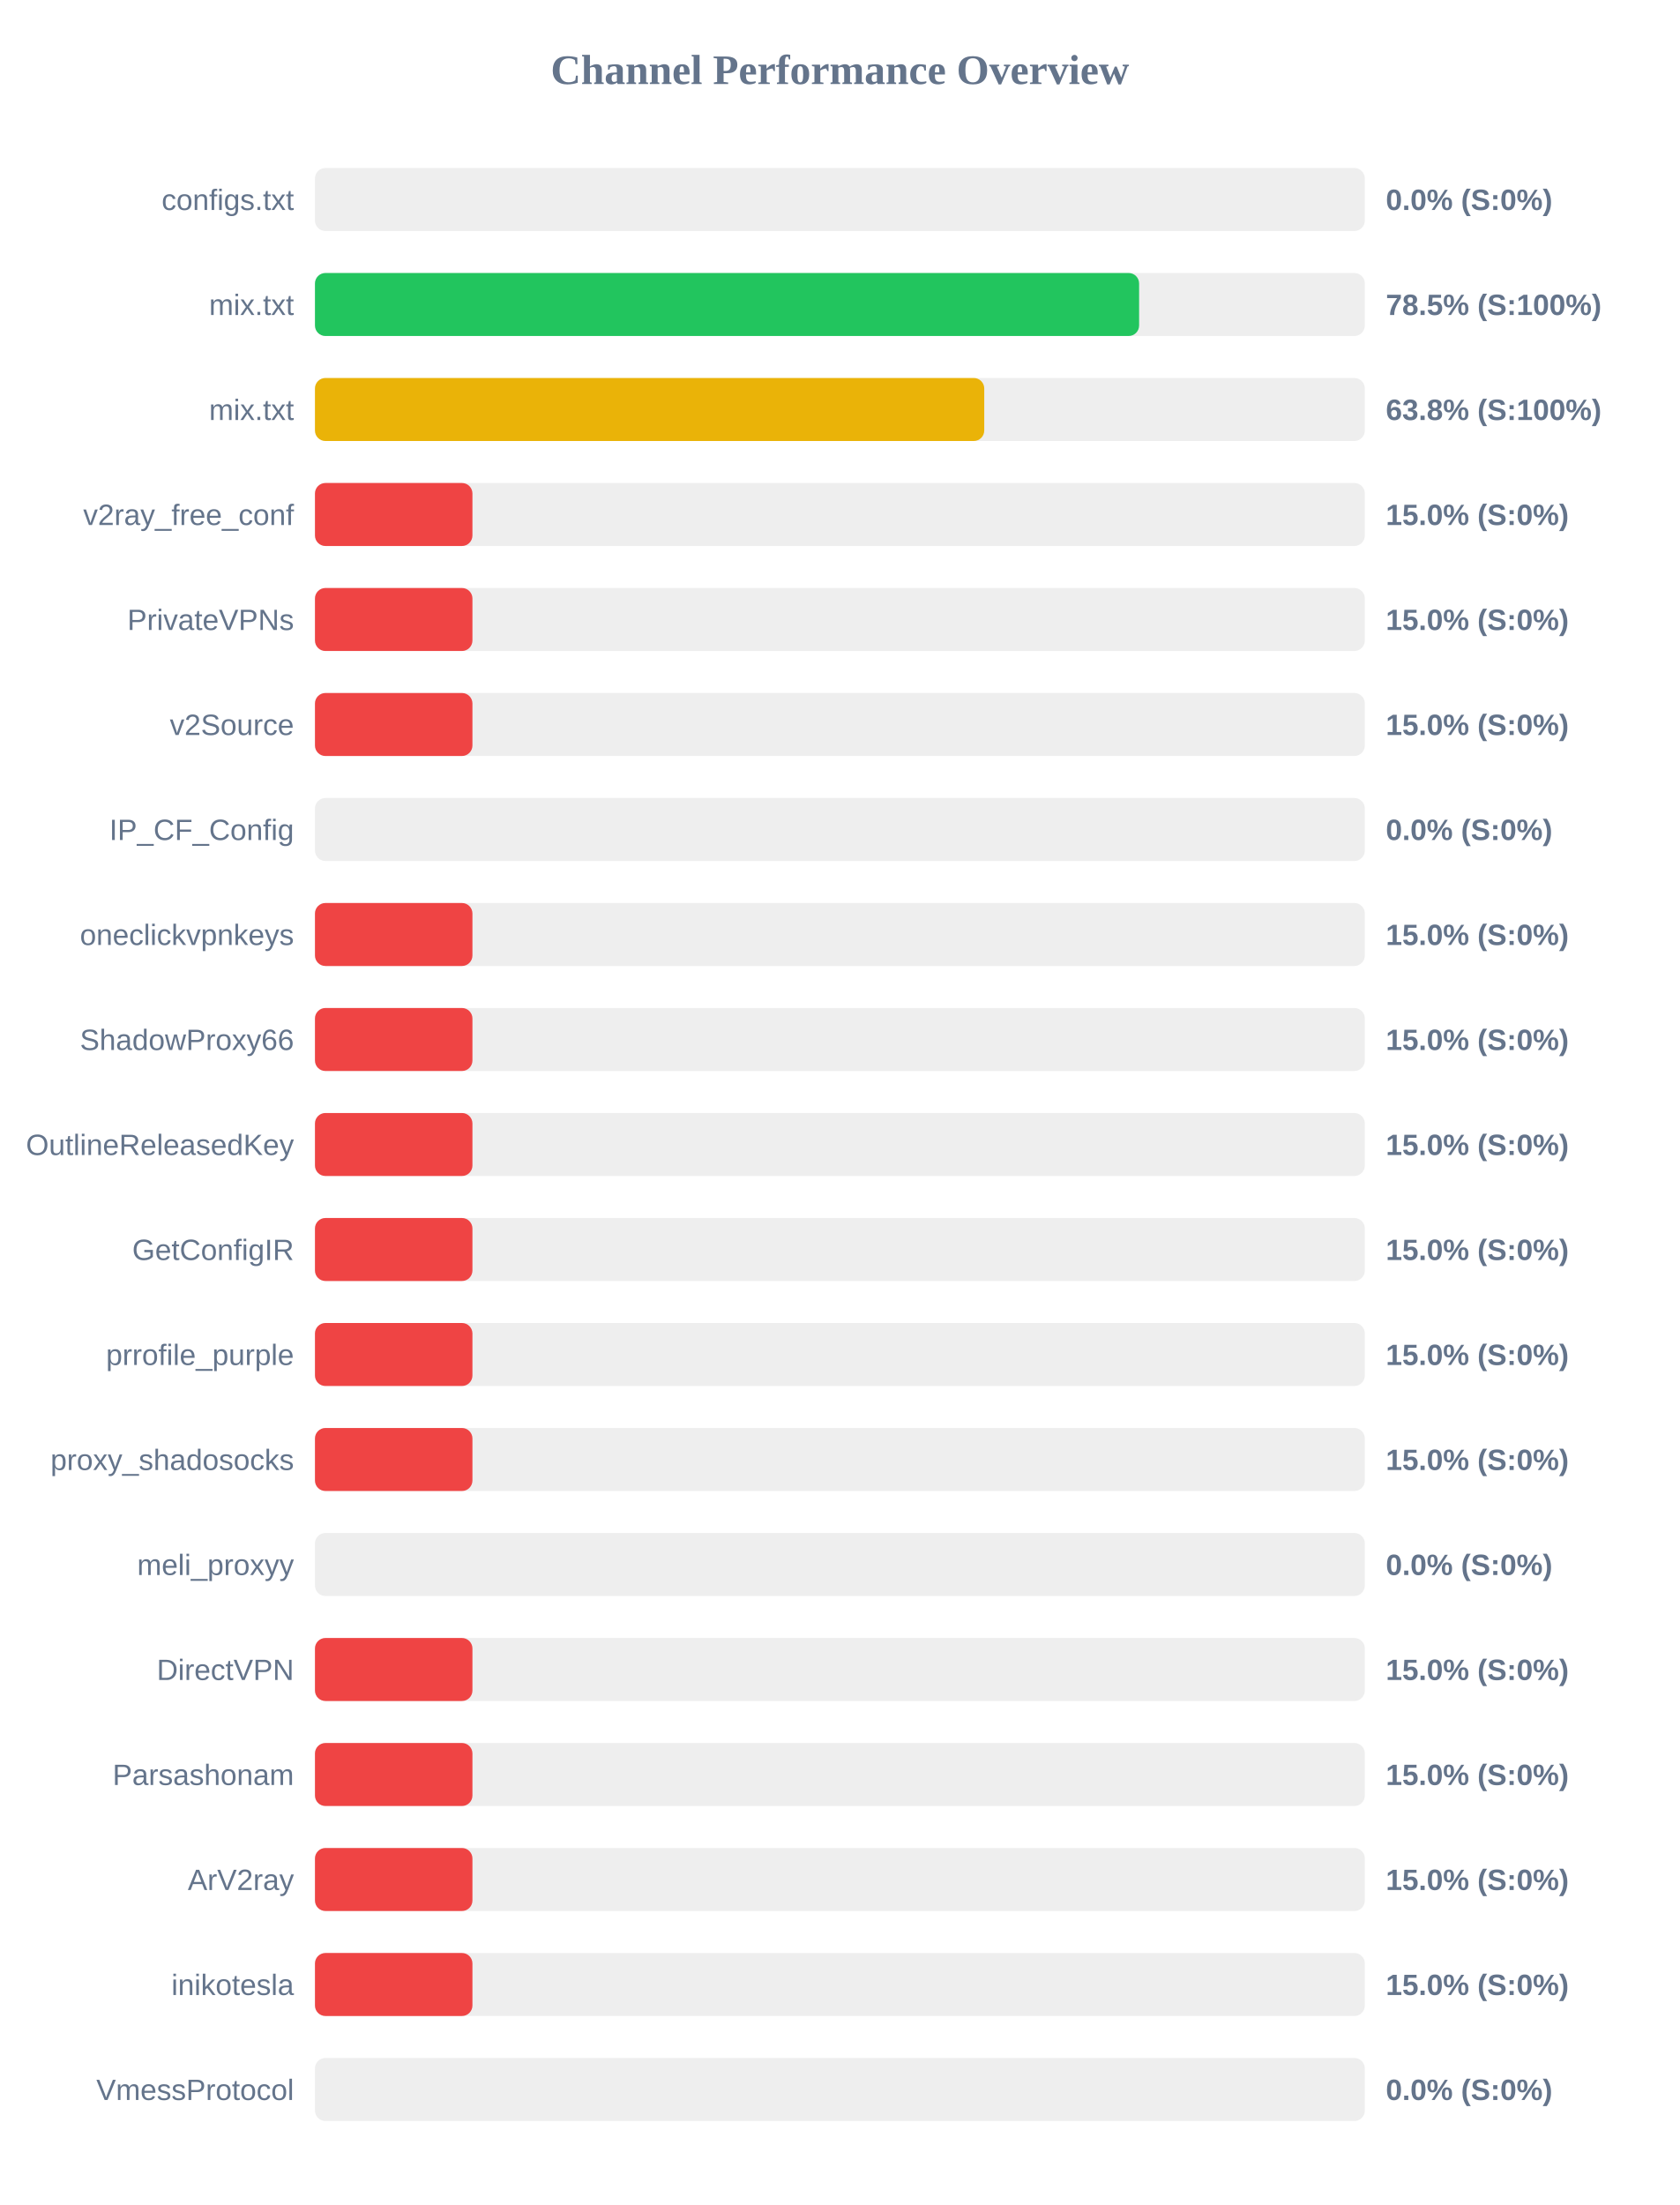
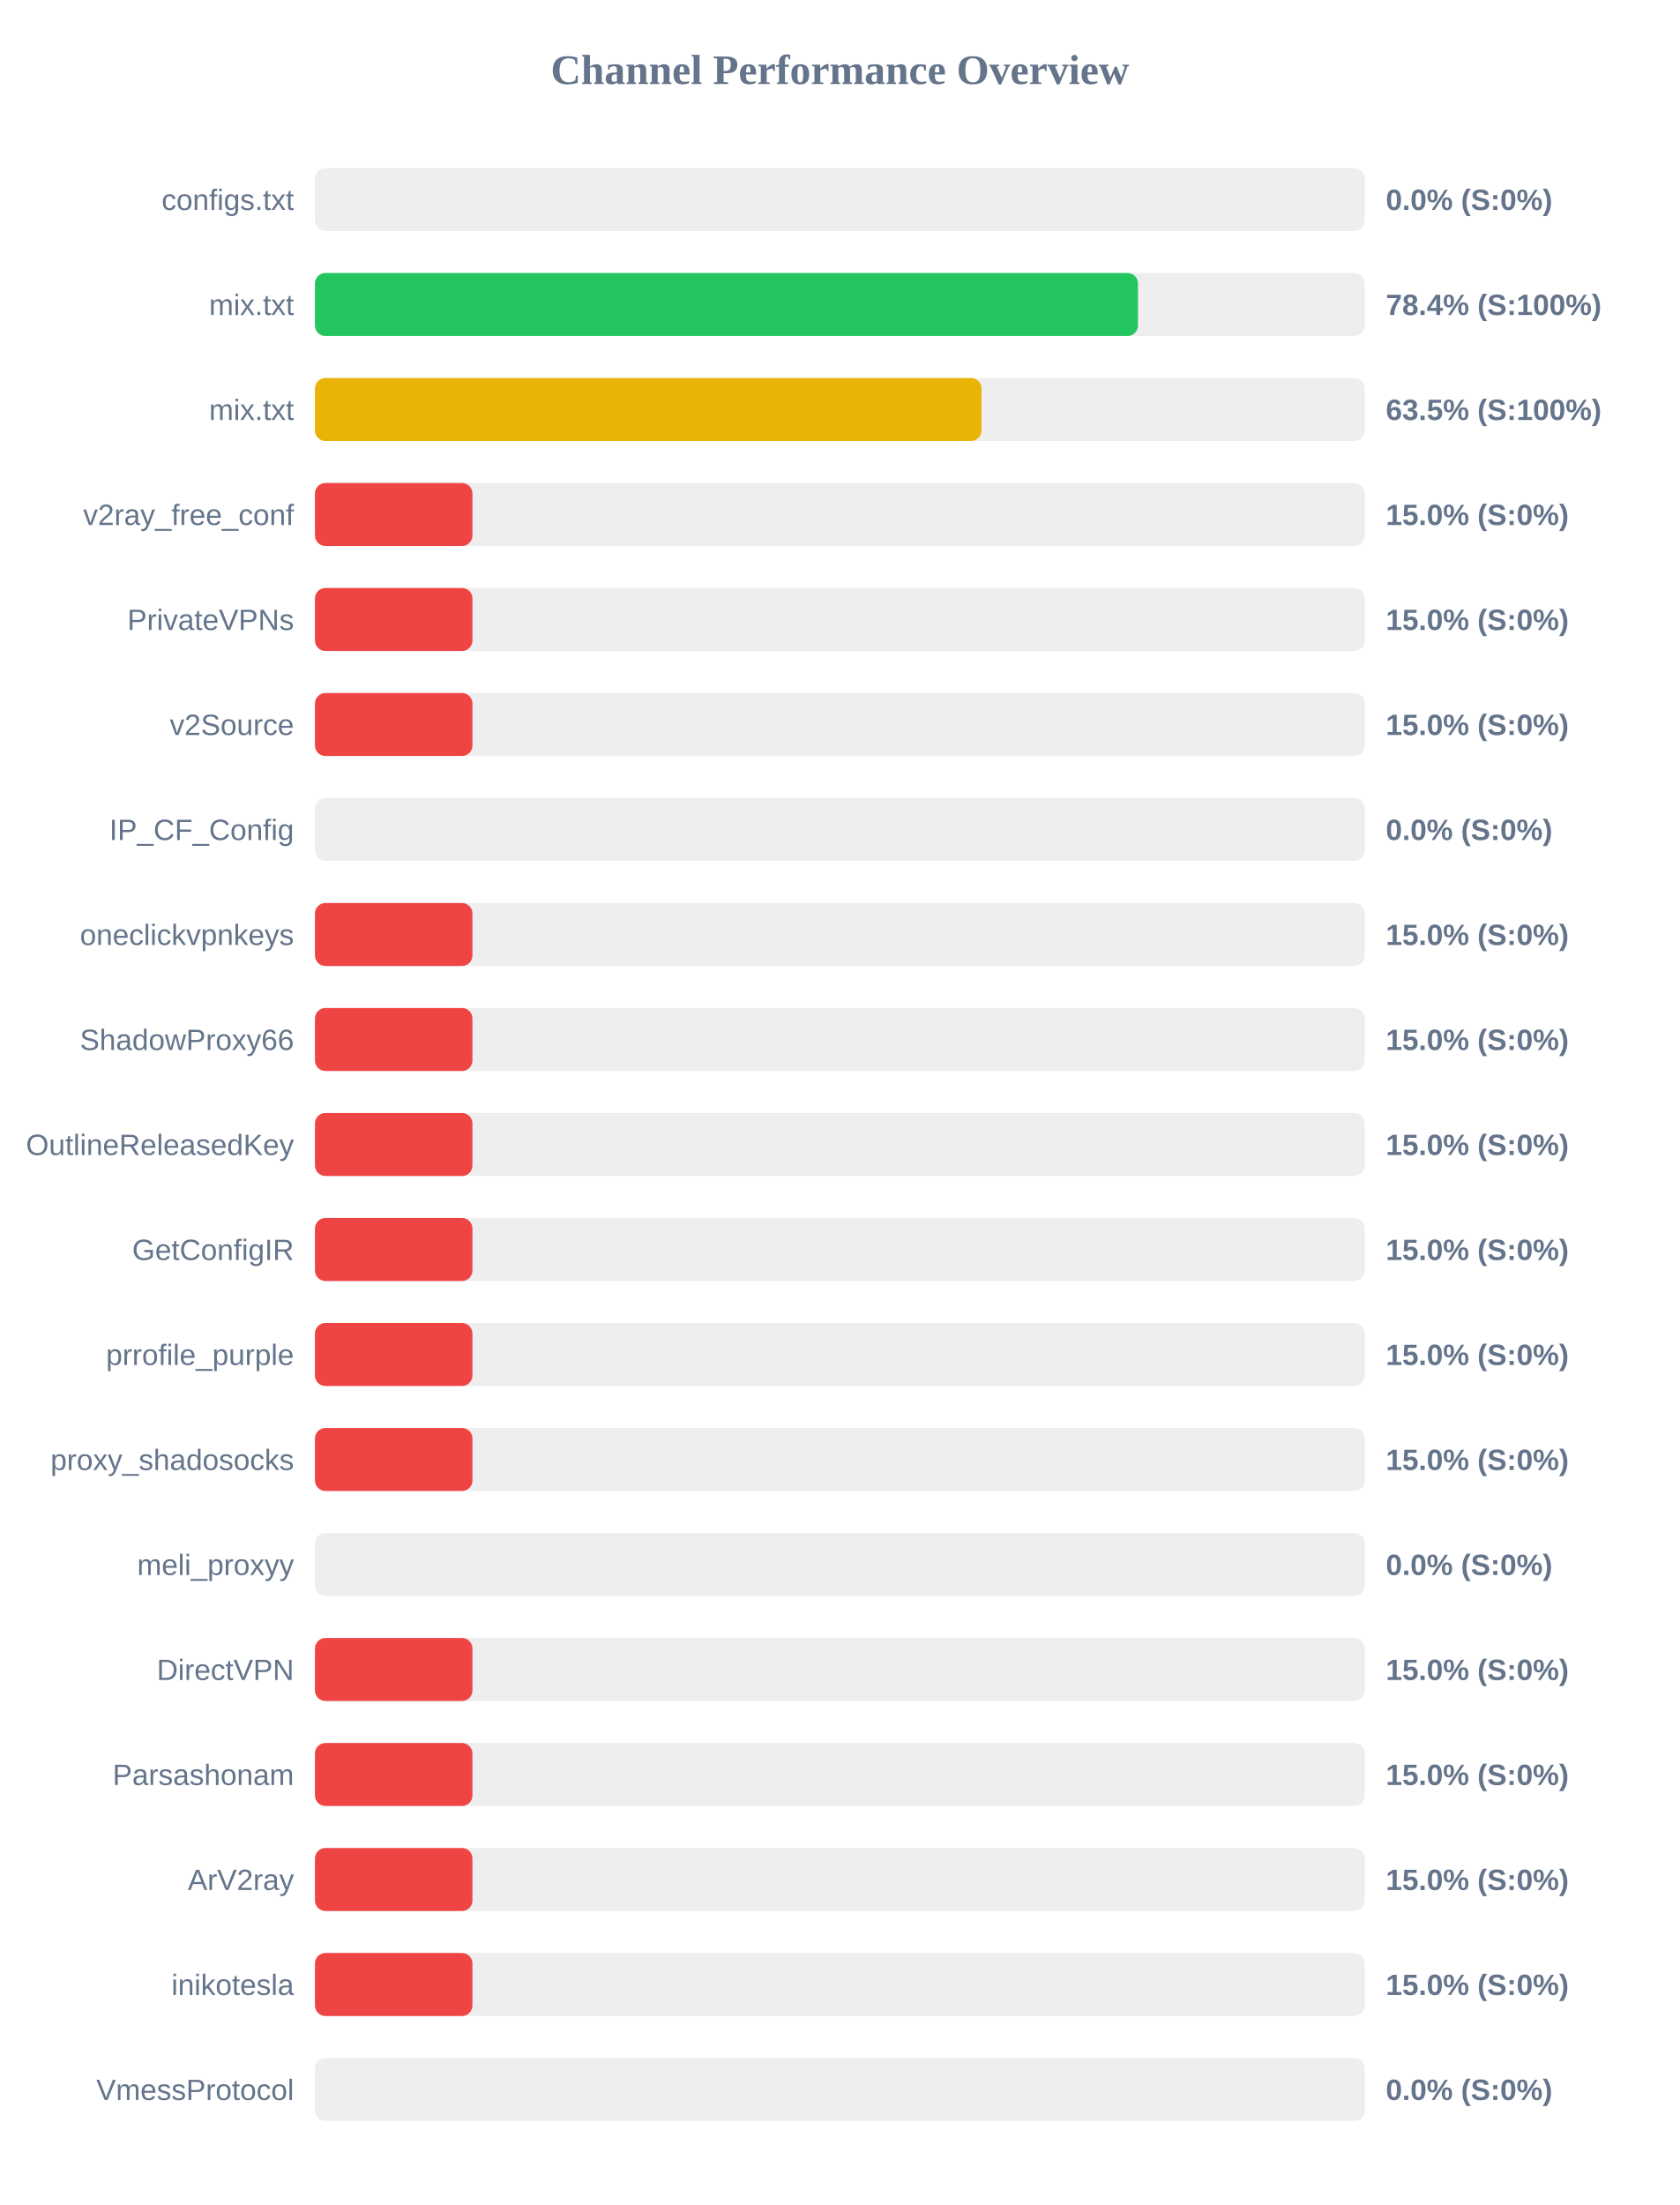
<svg xmlns="http://www.w3.org/2000/svg" width="800" height="1050" version="1.1">
  <style>
        .row { font: 14px Arial; fill: #64748b; }
        .score { font: bold 14px Arial; fill: #64748b; }
    </style>
  <text x="400" y="40" text-anchor="middle" font-size="20px" font-weight="bold" fill="#64748b">Channel Performance Overview</text>
  <rect x="150" y="80" width="500" height="30" fill="#eee" rx="5" />
  <rect x="150" y="80" width="0.0" height="30" fill="#ef4444" rx="5" />
  <text x="140" y="100" text-anchor="end" class="row">configs.txt</text>
  <text x="660" y="100" text-anchor="start" class="score">0.0% (S:0%)</text>
  <rect x="150" y="130" width="500" height="30" fill="#eee" rx="5" />
-   <rect x="150" y="130" width="392.5" height="30" fill="#22c55e" rx="5" />
+   <rect x="150" y="130" width="391.95" height="30" fill="#22c55e" rx="5" />
  <text x="140" y="150" text-anchor="end" class="row">mix.txt</text>
-   <text x="660" y="150" text-anchor="start" class="score">78.5% (S:100%)</text>
+   <text x="660" y="150" text-anchor="start" class="score">78.4% (S:100%)</text>
  <rect x="150" y="180" width="500" height="30" fill="#eee" rx="5" />
-   <rect x="150" y="180" width="318.75" height="30" fill="#eab308" rx="5" />
+   <rect x="150" y="180" width="317.45" height="30" fill="#eab308" rx="5" />
  <text x="140" y="200" text-anchor="end" class="row">mix.txt</text>
-   <text x="660" y="200" text-anchor="start" class="score">63.8% (S:100%)</text>
+   <text x="660" y="200" text-anchor="start" class="score">63.5% (S:100%)</text>
  <rect x="150" y="230" width="500" height="30" fill="#eee" rx="5" />
  <rect x="150" y="230" width="75.0" height="30" fill="#ef4444" rx="5" />
  <text x="140" y="250" text-anchor="end" class="row">v2ray_free_conf</text>
  <text x="660" y="250" text-anchor="start" class="score">15.0% (S:0%)</text>
  <rect x="150" y="280" width="500" height="30" fill="#eee" rx="5" />
  <rect x="150" y="280" width="75.0" height="30" fill="#ef4444" rx="5" />
  <text x="140" y="300" text-anchor="end" class="row">PrivateVPNs</text>
  <text x="660" y="300" text-anchor="start" class="score">15.0% (S:0%)</text>
  <rect x="150" y="330" width="500" height="30" fill="#eee" rx="5" />
  <rect x="150" y="330" width="75.0" height="30" fill="#ef4444" rx="5" />
  <text x="140" y="350" text-anchor="end" class="row">v2Source</text>
  <text x="660" y="350" text-anchor="start" class="score">15.0% (S:0%)</text>
  <rect x="150" y="380" width="500" height="30" fill="#eee" rx="5" />
  <rect x="150" y="380" width="0.0" height="30" fill="#ef4444" rx="5" />
  <text x="140" y="400" text-anchor="end" class="row">IP_CF_Config</text>
  <text x="660" y="400" text-anchor="start" class="score">0.0% (S:0%)</text>
  <rect x="150" y="430" width="500" height="30" fill="#eee" rx="5" />
  <rect x="150" y="430" width="75.0" height="30" fill="#ef4444" rx="5" />
  <text x="140" y="450" text-anchor="end" class="row">oneclickvpnkeys</text>
  <text x="660" y="450" text-anchor="start" class="score">15.0% (S:0%)</text>
  <rect x="150" y="480" width="500" height="30" fill="#eee" rx="5" />
  <rect x="150" y="480" width="75.0" height="30" fill="#ef4444" rx="5" />
  <text x="140" y="500" text-anchor="end" class="row">ShadowProxy66</text>
  <text x="660" y="500" text-anchor="start" class="score">15.0% (S:0%)</text>
  <rect x="150" y="530" width="500" height="30" fill="#eee" rx="5" />
  <rect x="150" y="530" width="75.0" height="30" fill="#ef4444" rx="5" />
  <text x="140" y="550" text-anchor="end" class="row">OutlineReleasedKey</text>
  <text x="660" y="550" text-anchor="start" class="score">15.0% (S:0%)</text>
  <rect x="150" y="580" width="500" height="30" fill="#eee" rx="5" />
  <rect x="150" y="580" width="75.0" height="30" fill="#ef4444" rx="5" />
  <text x="140" y="600" text-anchor="end" class="row">GetConfigIR</text>
  <text x="660" y="600" text-anchor="start" class="score">15.0% (S:0%)</text>
  <rect x="150" y="630" width="500" height="30" fill="#eee" rx="5" />
  <rect x="150" y="630" width="75.0" height="30" fill="#ef4444" rx="5" />
  <text x="140" y="650" text-anchor="end" class="row">prrofile_purple</text>
  <text x="660" y="650" text-anchor="start" class="score">15.0% (S:0%)</text>
  <rect x="150" y="680" width="500" height="30" fill="#eee" rx="5" />
  <rect x="150" y="680" width="75.0" height="30" fill="#ef4444" rx="5" />
  <text x="140" y="700" text-anchor="end" class="row">proxy_shadosocks</text>
  <text x="660" y="700" text-anchor="start" class="score">15.0% (S:0%)</text>
  <rect x="150" y="730" width="500" height="30" fill="#eee" rx="5" />
  <rect x="150" y="730" width="0.0" height="30" fill="#ef4444" rx="5" />
  <text x="140" y="750" text-anchor="end" class="row">meli_proxyy</text>
  <text x="660" y="750" text-anchor="start" class="score">0.0% (S:0%)</text>
  <rect x="150" y="780" width="500" height="30" fill="#eee" rx="5" />
  <rect x="150" y="780" width="75.0" height="30" fill="#ef4444" rx="5" />
  <text x="140" y="800" text-anchor="end" class="row">DirectVPN</text>
  <text x="660" y="800" text-anchor="start" class="score">15.0% (S:0%)</text>
  <rect x="150" y="830" width="500" height="30" fill="#eee" rx="5" />
  <rect x="150" y="830" width="75.0" height="30" fill="#ef4444" rx="5" />
  <text x="140" y="850" text-anchor="end" class="row">Parsashonam</text>
  <text x="660" y="850" text-anchor="start" class="score">15.0% (S:0%)</text>
  <rect x="150" y="880" width="500" height="30" fill="#eee" rx="5" />
  <rect x="150" y="880" width="75.0" height="30" fill="#ef4444" rx="5" />
  <text x="140" y="900" text-anchor="end" class="row">ArV2ray</text>
  <text x="660" y="900" text-anchor="start" class="score">15.0% (S:0%)</text>
  <rect x="150" y="930" width="500" height="30" fill="#eee" rx="5" />
  <rect x="150" y="930" width="75.0" height="30" fill="#ef4444" rx="5" />
  <text x="140" y="950" text-anchor="end" class="row">inikotesla</text>
  <text x="660" y="950" text-anchor="start" class="score">15.0% (S:0%)</text>
  <rect x="150" y="980" width="500" height="30" fill="#eee" rx="5" />
  <rect x="150" y="980" width="0.0" height="30" fill="#ef4444" rx="5" />
  <text x="140" y="1000" text-anchor="end" class="row">VmessProtocol</text>
  <text x="660" y="1000" text-anchor="start" class="score">0.0% (S:0%)</text>
</svg>
